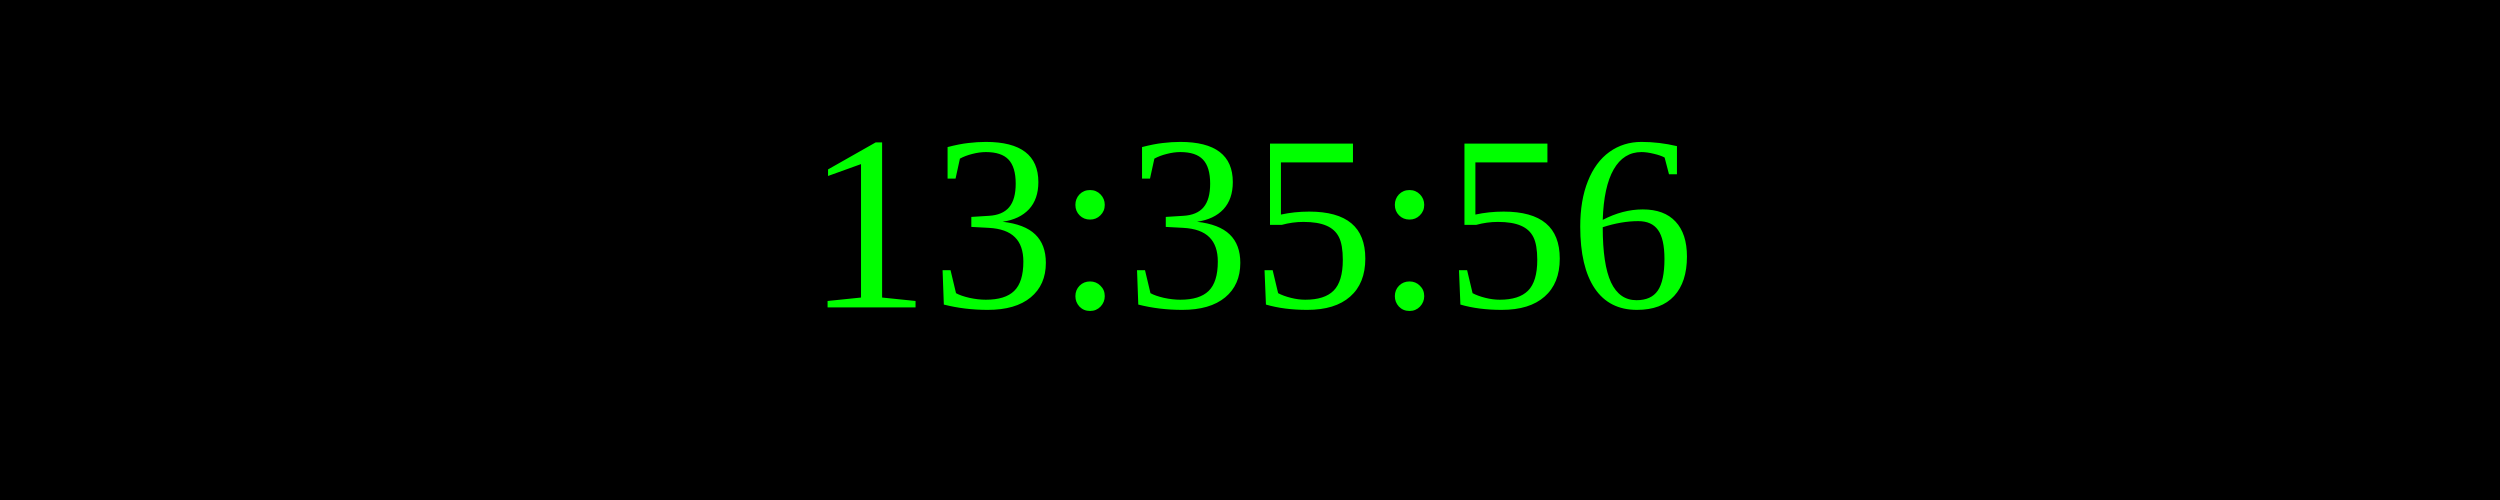
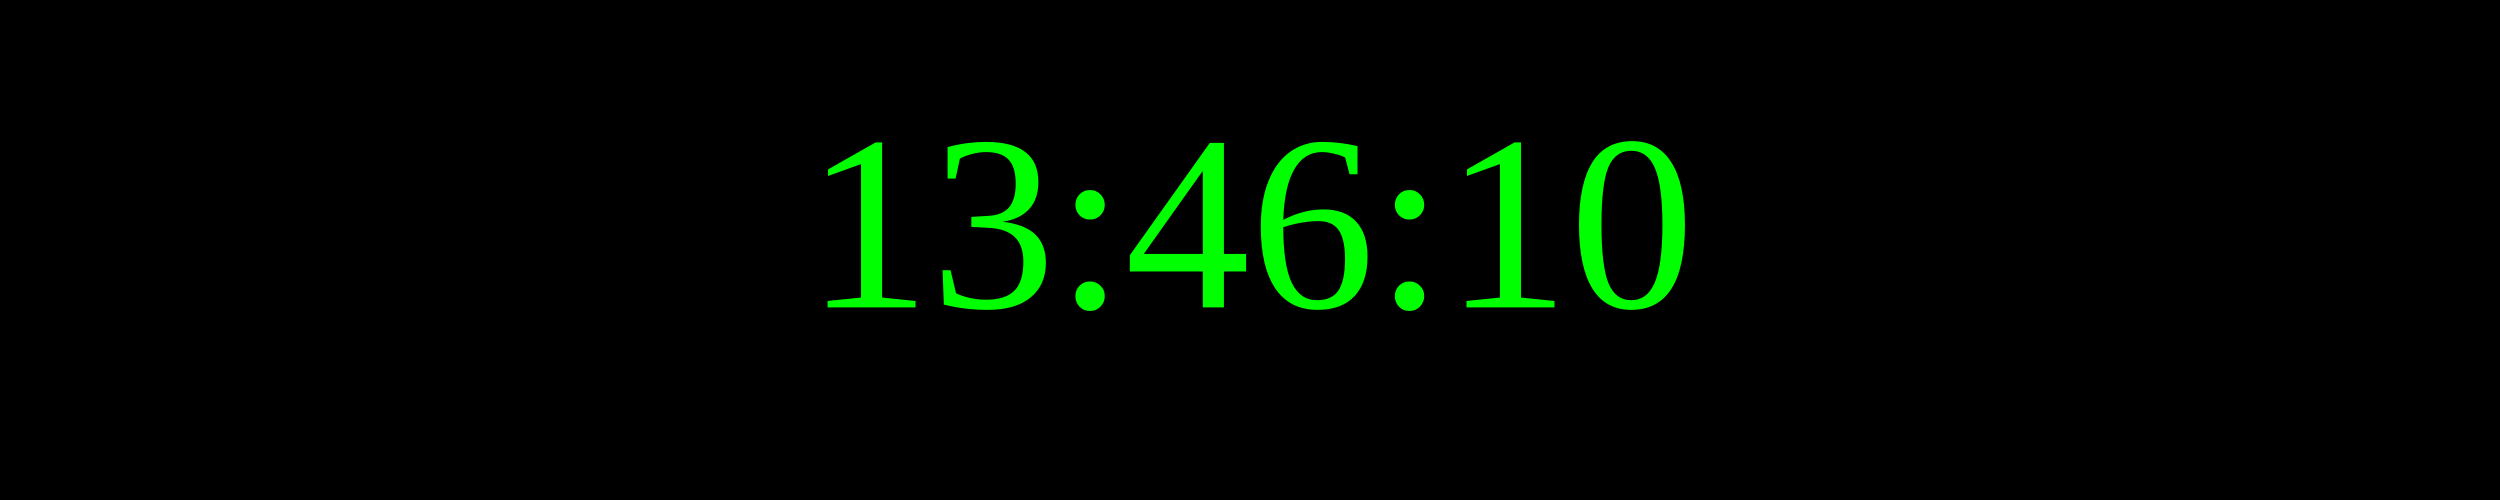
<svg xmlns="http://www.w3.org/2000/svg" width="250" height="50">
  <rect width="100%" height="100%" fill="black" />
  <text x="50%" y="50%" font-size="25" fill="lime" text-anchor="middle" dominant-baseline="middle">
- 13:35:56
+ 13:46:10
</text>
</svg>
